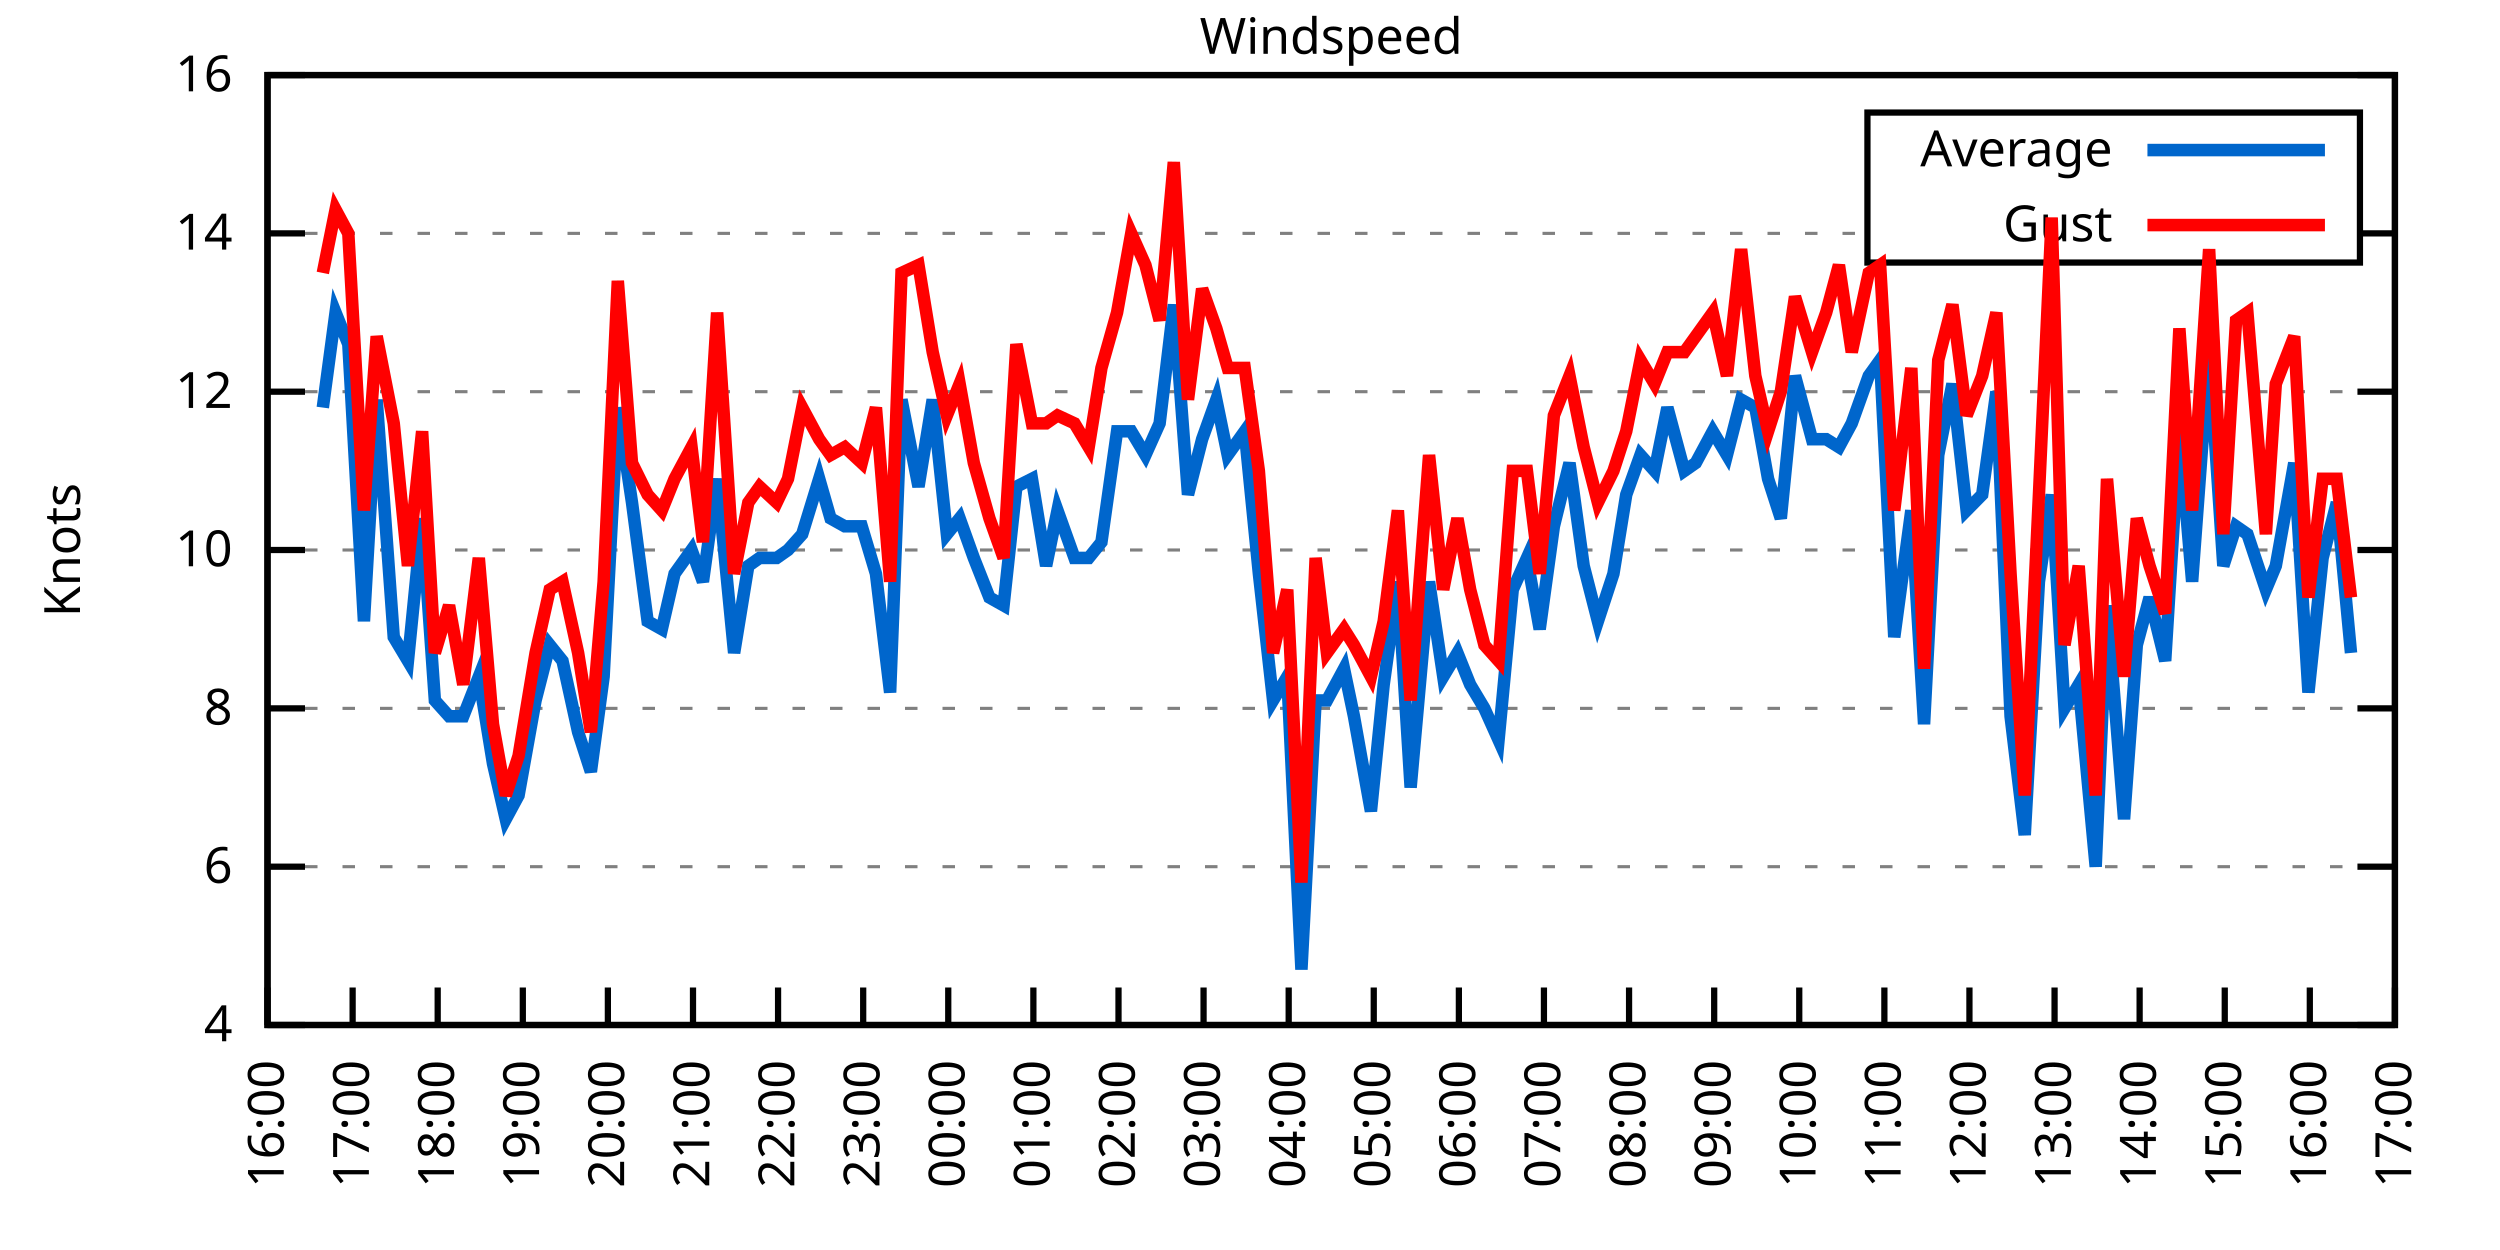
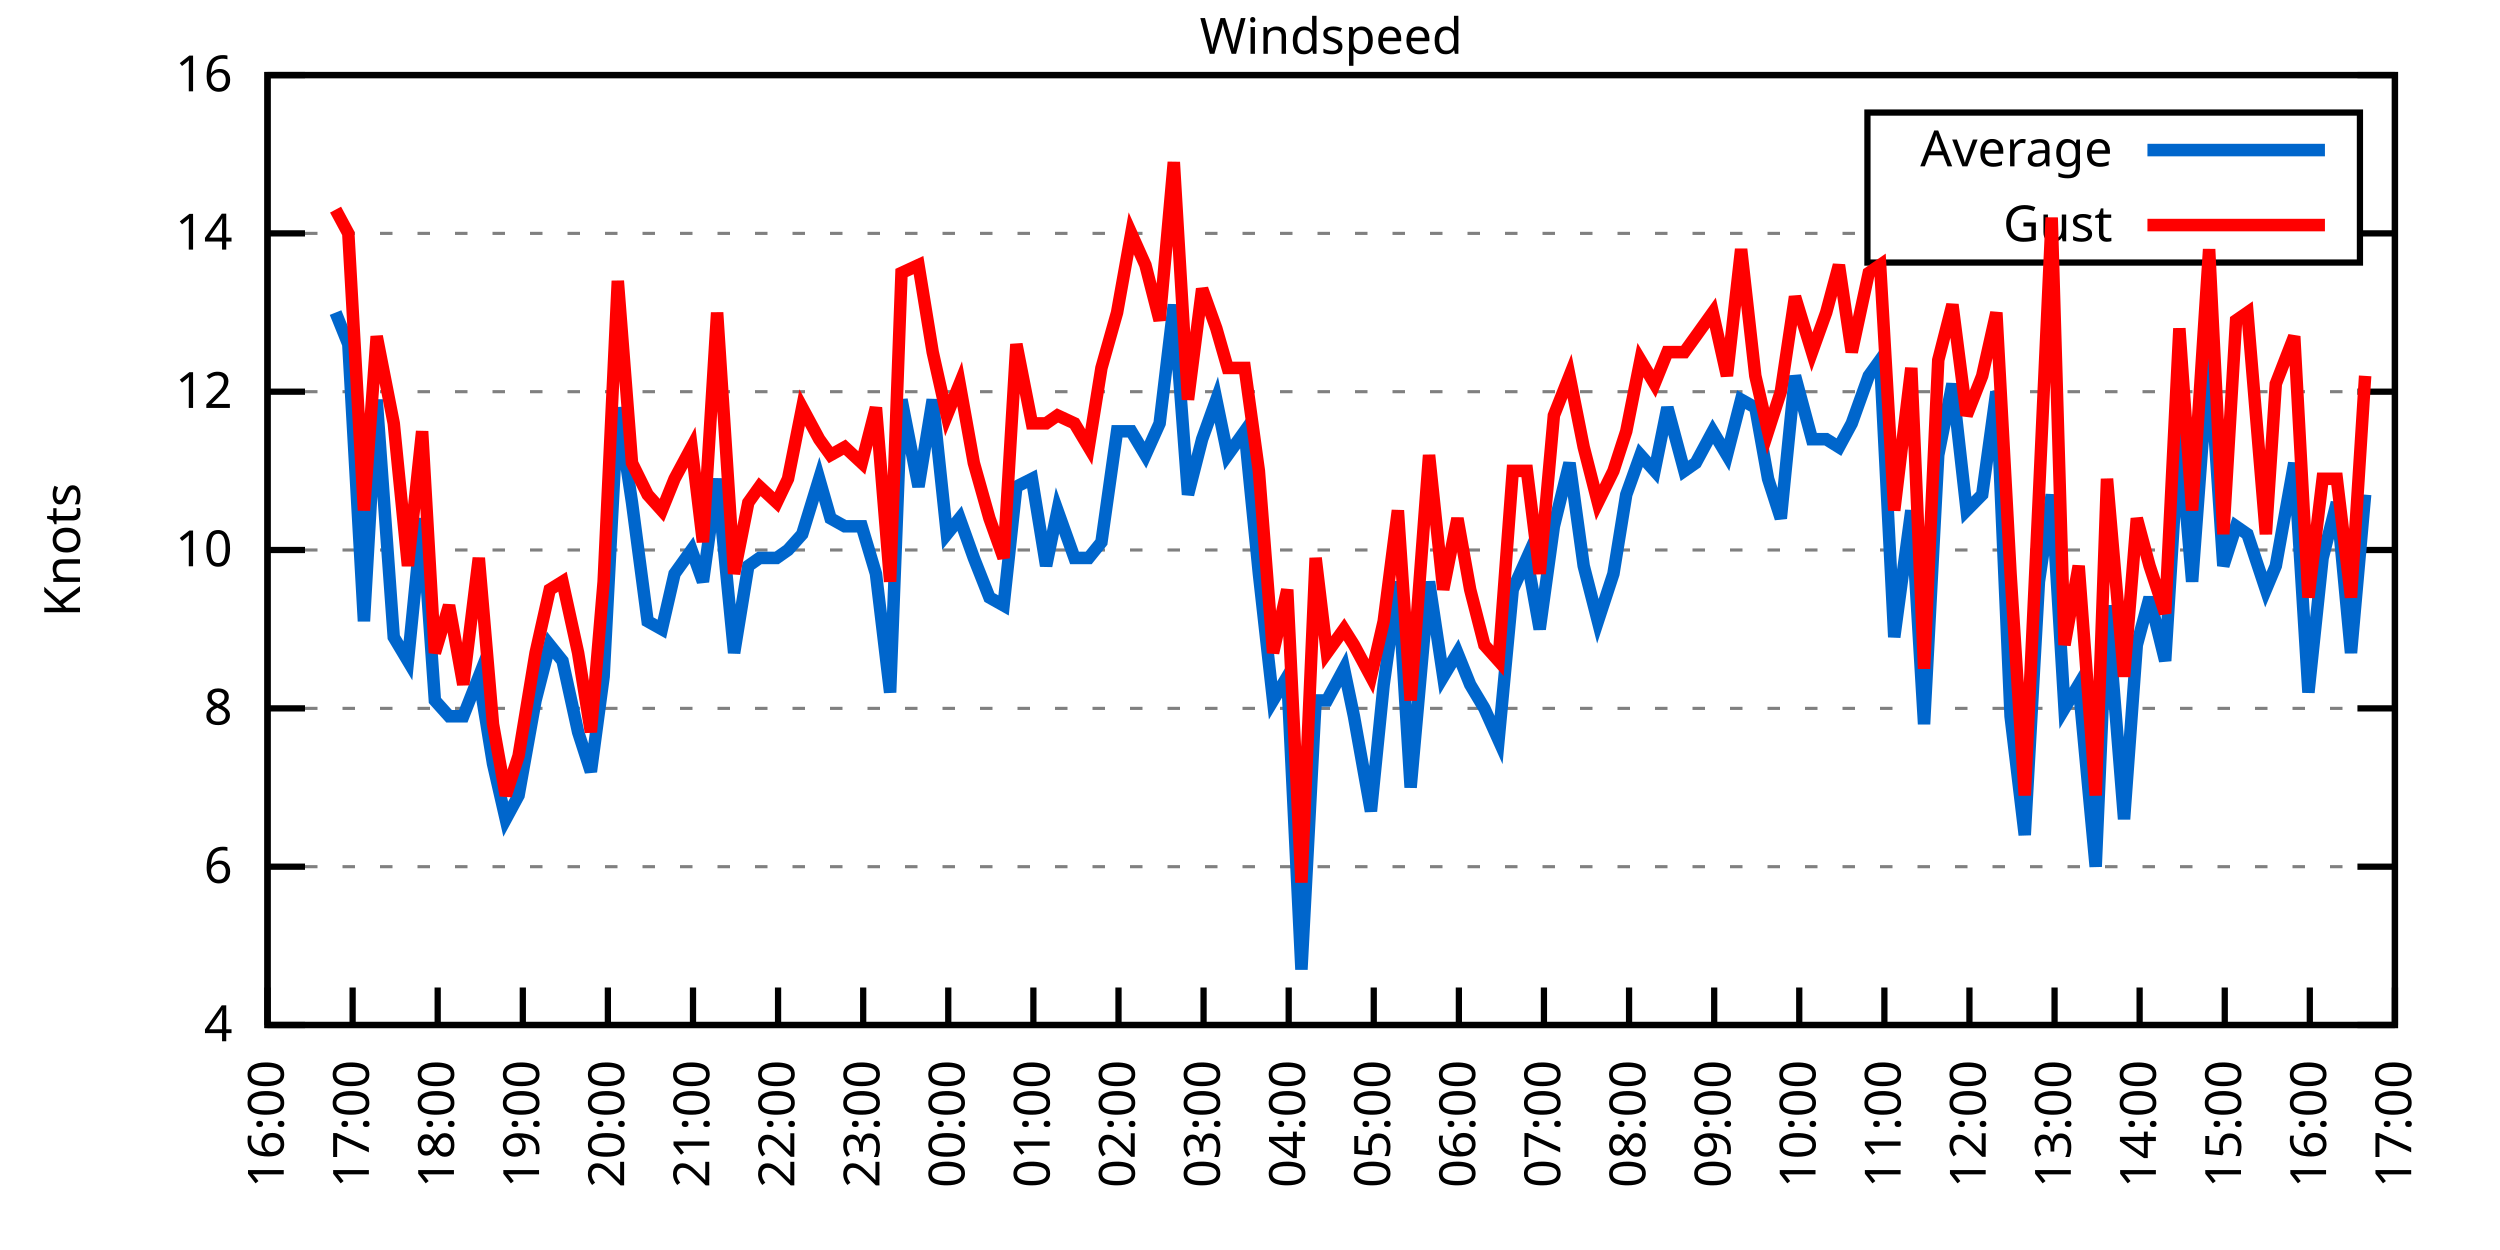
<svg xmlns="http://www.w3.org/2000/svg" xmlns:xlink="http://www.w3.org/1999/xlink" width="400" height="200" viewBox="0 0 400 200">
  <g id="gnuplot_canvas">
    <rect x="0" y="0" width="400" height="200" fill="none" />
    <defs>
      <circle id="gpDot" r="0.5" stroke-width="0.5" stroke="currentColor" />
      <path id="gpPt0" stroke-width="0.333" stroke="currentColor" d="M-1,0 h2 M0,-1 v2" />
      <path id="gpPt1" stroke-width="0.333" stroke="currentColor" d="M-1,-1 L1,1 M1,-1 L-1,1" />
      <path id="gpPt2" stroke-width="0.333" stroke="currentColor" d="M-1,0 L1,0 M0,-1 L0,1 M-1,-1 L1,1 M-1,1 L1,-1" />
      <rect id="gpPt3" stroke-width="0.333" stroke="currentColor" x="-1" y="-1" width="2" height="2" />
      <rect id="gpPt4" stroke-width="0.333" stroke="currentColor" fill="currentColor" x="-1" y="-1" width="2" height="2" />
      <circle id="gpPt5" stroke-width="0.333" stroke="currentColor" cx="0" cy="0" r="1" />
      <use xlink:href="#gpPt5" id="gpPt6" fill="currentColor" stroke="none" />
      <path id="gpPt7" stroke-width="0.333" stroke="currentColor" d="M0,-1.33 L-1.33,0.67 L1.33,0.67 z" />
      <use xlink:href="#gpPt7" id="gpPt8" fill="currentColor" stroke="none" />
      <use xlink:href="#gpPt7" id="gpPt9" stroke="currentColor" transform="rotate(180)" />
      <use xlink:href="#gpPt9" id="gpPt10" fill="currentColor" stroke="none" />
      <use xlink:href="#gpPt3" id="gpPt11" stroke="currentColor" transform="rotate(45)" />
      <use xlink:href="#gpPt11" id="gpPt12" fill="currentColor" stroke="none" />
      <path id="gpPt13" stroke-width="0.333" stroke="currentColor" d="M0,1.330 L1.265,0.411 L0.782,-1.067 L-0.782,-1.076 L-1.265,0.411 z" />
      <use xlink:href="#gpPt13" id="gpPt14" fill="currentColor" stroke="none" />
      <filter id="textbox" filterUnits="objectBoundingBox" x="0" y="0" height="1" width="1">
        <feFlood flood-color="white" flood-opacity="1" result="bgnd" />
        <feComposite in="SourceGraphic" in2="bgnd" operator="atop" />
      </filter>
      <filter id="greybox" filterUnits="objectBoundingBox" x="0" y="0" height="1" width="1">
        <feFlood flood-color="lightgrey" flood-opacity="1" result="grey" />
        <feComposite in="SourceGraphic" in2="grey" operator="atop" />
      </filter>
    </defs>
    <g fill="none" color="white" stroke="currentColor" stroke-width="1.00" stroke-linecap="butt" stroke-linejoin="miter">
</g>
    <g fill="none" color="black" stroke="currentColor" stroke-width="1.00" stroke-linecap="butt" stroke-linejoin="miter">
      <g stroke="none" shape-rendering="crispEdges">
        <polygon fill="rgb(255, 255, 255)" points="42.80,164.00 383.18,164.00 383.18,12.02 42.80,12.02 " />
      </g>
    </g>
    <g fill="none" color="black" stroke="currentColor" stroke-width="1.00" stroke-linecap="butt" stroke-linejoin="miter">
</g>
    <g fill="none" color="black" stroke="black" stroke-width="0.50" stroke-linecap="butt" stroke-linejoin="miter">
</g>
    <g fill="none" color="gray" stroke="currentColor" stroke-width="0.50" stroke-linecap="butt" stroke-linejoin="miter">
      <path stroke="gray" stroke-dasharray="2,4" class="gridline" d="M42.80,164.00 L383.19,164.00  " />
    </g>
    <g fill="none" color="gray" stroke="gray" stroke-width="1.00" stroke-linecap="butt" stroke-linejoin="miter">
</g>
    <g fill="none" color="black" stroke="currentColor" stroke-width="1.00" stroke-linecap="butt" stroke-linejoin="miter">
      <path stroke="black" d="M42.80,164.00 L48.80,164.00 M383.19,164.00 L377.19,164.00  " />
      <g transform="translate(37.20,166.60)" stroke="none" fill="black" font-family="Sans" font-size="8.00" text-anchor="end">
        <text>
          <tspan font-family="Sans"> 4</tspan>
        </text>
      </g>
    </g>
    <g fill="none" color="black" stroke="currentColor" stroke-width="1.00" stroke-linecap="butt" stroke-linejoin="miter">
</g>
    <g fill="none" color="black" stroke="black" stroke-width="0.50" stroke-linecap="butt" stroke-linejoin="miter">
</g>
    <g fill="none" color="gray" stroke="currentColor" stroke-width="0.50" stroke-linecap="butt" stroke-linejoin="miter">
      <path stroke="gray" stroke-dasharray="2,4" class="gridline" d="M42.80,138.67 L383.19,138.67  " />
    </g>
    <g fill="none" color="gray" stroke="gray" stroke-width="1.00" stroke-linecap="butt" stroke-linejoin="miter">
</g>
    <g fill="none" color="black" stroke="currentColor" stroke-width="1.00" stroke-linecap="butt" stroke-linejoin="miter">
      <path stroke="black" d="M42.80,138.67 L48.80,138.67 M383.19,138.67 L377.19,138.67  " />
      <g transform="translate(37.20,141.27)" stroke="none" fill="black" font-family="Sans" font-size="8.00" text-anchor="end">
        <text>
          <tspan font-family="Sans"> 6</tspan>
        </text>
      </g>
    </g>
    <g fill="none" color="black" stroke="currentColor" stroke-width="1.00" stroke-linecap="butt" stroke-linejoin="miter">
</g>
    <g fill="none" color="black" stroke="black" stroke-width="0.50" stroke-linecap="butt" stroke-linejoin="miter">
</g>
    <g fill="none" color="gray" stroke="currentColor" stroke-width="0.50" stroke-linecap="butt" stroke-linejoin="miter">
      <path stroke="gray" stroke-dasharray="2,4" class="gridline" d="M42.80,113.34 L383.19,113.34  " />
    </g>
    <g fill="none" color="gray" stroke="gray" stroke-width="1.00" stroke-linecap="butt" stroke-linejoin="miter">
</g>
    <g fill="none" color="black" stroke="currentColor" stroke-width="1.00" stroke-linecap="butt" stroke-linejoin="miter">
      <path stroke="black" d="M42.80,113.34 L48.80,113.34 M383.19,113.34 L377.19,113.34  " />
      <g transform="translate(37.20,115.94)" stroke="none" fill="black" font-family="Sans" font-size="8.00" text-anchor="end">
        <text>
          <tspan font-family="Sans"> 8</tspan>
        </text>
      </g>
    </g>
    <g fill="none" color="black" stroke="currentColor" stroke-width="1.00" stroke-linecap="butt" stroke-linejoin="miter">
</g>
    <g fill="none" color="black" stroke="black" stroke-width="0.50" stroke-linecap="butt" stroke-linejoin="miter">
</g>
    <g fill="none" color="gray" stroke="currentColor" stroke-width="0.50" stroke-linecap="butt" stroke-linejoin="miter">
      <path stroke="gray" stroke-dasharray="2,4" class="gridline" d="M42.80,88.00 L383.19,88.00  " />
    </g>
    <g fill="none" color="gray" stroke="gray" stroke-width="1.00" stroke-linecap="butt" stroke-linejoin="miter">
</g>
    <g fill="none" color="black" stroke="currentColor" stroke-width="1.00" stroke-linecap="butt" stroke-linejoin="miter">
      <path stroke="black" d="M42.80,88.00 L48.80,88.00 M383.19,88.00 L377.19,88.00  " />
      <g transform="translate(37.20,90.60)" stroke="none" fill="black" font-family="Sans" font-size="8.00" text-anchor="end">
        <text>
          <tspan font-family="Sans"> 10</tspan>
        </text>
      </g>
    </g>
    <g fill="none" color="black" stroke="currentColor" stroke-width="1.00" stroke-linecap="butt" stroke-linejoin="miter">
</g>
    <g fill="none" color="black" stroke="black" stroke-width="0.50" stroke-linecap="butt" stroke-linejoin="miter">
</g>
    <g fill="none" color="gray" stroke="currentColor" stroke-width="0.50" stroke-linecap="butt" stroke-linejoin="miter">
      <path stroke="gray" stroke-dasharray="2,4" class="gridline" d="M42.80,62.67 L383.19,62.67  " />
    </g>
    <g fill="none" color="gray" stroke="gray" stroke-width="1.00" stroke-linecap="butt" stroke-linejoin="miter">
</g>
    <g fill="none" color="black" stroke="currentColor" stroke-width="1.00" stroke-linecap="butt" stroke-linejoin="miter">
      <path stroke="black" d="M42.80,62.67 L48.80,62.67 M383.19,62.67 L377.19,62.67  " />
      <g transform="translate(37.20,65.27)" stroke="none" fill="black" font-family="Sans" font-size="8.00" text-anchor="end">
        <text>
          <tspan font-family="Sans"> 12</tspan>
        </text>
      </g>
    </g>
    <g fill="none" color="black" stroke="currentColor" stroke-width="1.00" stroke-linecap="butt" stroke-linejoin="miter">
</g>
    <g fill="none" color="black" stroke="black" stroke-width="0.50" stroke-linecap="butt" stroke-linejoin="miter">
</g>
    <g fill="none" color="gray" stroke="currentColor" stroke-width="0.50" stroke-linecap="butt" stroke-linejoin="miter">
      <path stroke="gray" stroke-dasharray="2,4" class="gridline" d="M42.80,37.34 L298.79,37.34 M377.59,37.34 L383.19,37.34  " />
    </g>
    <g fill="none" color="gray" stroke="gray" stroke-width="1.00" stroke-linecap="butt" stroke-linejoin="miter">
</g>
    <g fill="none" color="black" stroke="currentColor" stroke-width="1.00" stroke-linecap="butt" stroke-linejoin="miter">
      <path stroke="black" d="M42.80,37.34 L48.80,37.34 M383.19,37.34 L377.19,37.34  " />
      <g transform="translate(37.20,39.94)" stroke="none" fill="black" font-family="Sans" font-size="8.00" text-anchor="end">
        <text>
          <tspan font-family="Sans"> 14</tspan>
        </text>
      </g>
    </g>
    <g fill="none" color="black" stroke="currentColor" stroke-width="1.00" stroke-linecap="butt" stroke-linejoin="miter">
</g>
    <g fill="none" color="black" stroke="black" stroke-width="0.50" stroke-linecap="butt" stroke-linejoin="miter">
</g>
    <g fill="none" color="gray" stroke="currentColor" stroke-width="0.50" stroke-linecap="butt" stroke-linejoin="miter">
      <path stroke="gray" stroke-dasharray="2,4" class="gridline" d="M42.80,12.01 L383.19,12.01  " />
    </g>
    <g fill="none" color="gray" stroke="gray" stroke-width="1.00" stroke-linecap="butt" stroke-linejoin="miter">
</g>
    <g fill="none" color="black" stroke="currentColor" stroke-width="1.00" stroke-linecap="butt" stroke-linejoin="miter">
      <path stroke="black" d="M42.80,12.01 L48.80,12.01 M383.19,12.01 L377.19,12.01  " />
      <g transform="translate(37.20,14.61)" stroke="none" fill="black" font-family="Sans" font-size="8.00" text-anchor="end">
        <text>
          <tspan font-family="Sans"> 16</tspan>
        </text>
      </g>
    </g>
    <g fill="none" color="black" stroke="currentColor" stroke-width="1.00" stroke-linecap="butt" stroke-linejoin="miter">
      <path stroke="black" d="M42.80,164.00 L42.80,158.00  " />
      <g transform="translate(45.40,169.60) rotate(270.00)" stroke="none" fill="black" font-family="Sans" font-size="8.00" text-anchor="end">
        <text>
          <tspan font-family="Sans">16:00</tspan>
        </text>
      </g>
    </g>
    <g fill="none" color="black" stroke="currentColor" stroke-width="1.00" stroke-linecap="butt" stroke-linejoin="miter">
      <path stroke="black" d="M56.42,164.00 L56.42,158.00  " />
      <g transform="translate(59.02,169.60) rotate(270.00)" stroke="none" fill="black" font-family="Sans" font-size="8.00" text-anchor="end">
        <text>
          <tspan font-family="Sans">17:00</tspan>
        </text>
      </g>
    </g>
    <g fill="none" color="black" stroke="currentColor" stroke-width="1.00" stroke-linecap="butt" stroke-linejoin="miter">
      <path stroke="black" d="M70.03,164.00 L70.03,158.00  " />
      <g transform="translate(72.63,169.60) rotate(270.00)" stroke="none" fill="black" font-family="Sans" font-size="8.00" text-anchor="end">
        <text>
          <tspan font-family="Sans">18:00</tspan>
        </text>
      </g>
    </g>
    <g fill="none" color="black" stroke="currentColor" stroke-width="1.00" stroke-linecap="butt" stroke-linejoin="miter">
      <path stroke="black" d="M83.65,164.00 L83.65,158.00  " />
      <g transform="translate(86.25,169.60) rotate(270.00)" stroke="none" fill="black" font-family="Sans" font-size="8.00" text-anchor="end">
        <text>
          <tspan font-family="Sans">19:00</tspan>
        </text>
      </g>
    </g>
    <g fill="none" color="black" stroke="currentColor" stroke-width="1.00" stroke-linecap="butt" stroke-linejoin="miter">
      <path stroke="black" d="M97.26,164.00 L97.26,158.00  " />
      <g transform="translate(99.86,169.60) rotate(270.00)" stroke="none" fill="black" font-family="Sans" font-size="8.00" text-anchor="end">
        <text>
          <tspan font-family="Sans">20:00</tspan>
        </text>
      </g>
    </g>
    <g fill="none" color="black" stroke="currentColor" stroke-width="1.00" stroke-linecap="butt" stroke-linejoin="miter">
      <path stroke="black" d="M110.88,164.00 L110.88,158.00  " />
      <g transform="translate(113.48,169.60) rotate(270.00)" stroke="none" fill="black" font-family="Sans" font-size="8.00" text-anchor="end">
        <text>
          <tspan font-family="Sans">21:00</tspan>
        </text>
      </g>
    </g>
    <g fill="none" color="black" stroke="currentColor" stroke-width="1.00" stroke-linecap="butt" stroke-linejoin="miter">
      <path stroke="black" d="M124.49,164.00 L124.49,158.00  " />
      <g transform="translate(127.09,169.60) rotate(270.00)" stroke="none" fill="black" font-family="Sans" font-size="8.00" text-anchor="end">
        <text>
          <tspan font-family="Sans">22:00</tspan>
        </text>
      </g>
    </g>
    <g fill="none" color="black" stroke="currentColor" stroke-width="1.00" stroke-linecap="butt" stroke-linejoin="miter">
      <path stroke="black" d="M138.11,164.00 L138.11,158.00  " />
      <g transform="translate(140.71,169.60) rotate(270.00)" stroke="none" fill="black" font-family="Sans" font-size="8.00" text-anchor="end">
        <text>
          <tspan font-family="Sans">23:00</tspan>
        </text>
      </g>
    </g>
    <g fill="none" color="black" stroke="currentColor" stroke-width="1.00" stroke-linecap="butt" stroke-linejoin="miter">
      <path stroke="black" d="M151.72,164.00 L151.72,158.00  " />
      <g transform="translate(154.32,169.60) rotate(270.00)" stroke="none" fill="black" font-family="Sans" font-size="8.00" text-anchor="end">
        <text>
          <tspan font-family="Sans">00:00</tspan>
        </text>
      </g>
    </g>
    <g fill="none" color="black" stroke="currentColor" stroke-width="1.00" stroke-linecap="butt" stroke-linejoin="miter">
      <path stroke="black" d="M165.34,164.00 L165.34,158.00  " />
      <g transform="translate(167.94,169.60) rotate(270.00)" stroke="none" fill="black" font-family="Sans" font-size="8.00" text-anchor="end">
        <text>
          <tspan font-family="Sans">01:00</tspan>
        </text>
      </g>
    </g>
    <g fill="none" color="black" stroke="currentColor" stroke-width="1.00" stroke-linecap="butt" stroke-linejoin="miter">
      <path stroke="black" d="M178.96,164.00 L178.96,158.00  " />
      <g transform="translate(181.56,169.60) rotate(270.00)" stroke="none" fill="black" font-family="Sans" font-size="8.00" text-anchor="end">
        <text>
          <tspan font-family="Sans">02:00</tspan>
        </text>
      </g>
    </g>
    <g fill="none" color="black" stroke="currentColor" stroke-width="1.00" stroke-linecap="butt" stroke-linejoin="miter">
      <path stroke="black" d="M192.57,164.00 L192.57,158.00  " />
      <g transform="translate(195.17,169.60) rotate(270.00)" stroke="none" fill="black" font-family="Sans" font-size="8.00" text-anchor="end">
        <text>
          <tspan font-family="Sans">03:00</tspan>
        </text>
      </g>
    </g>
    <g fill="none" color="black" stroke="currentColor" stroke-width="1.00" stroke-linecap="butt" stroke-linejoin="miter">
      <path stroke="black" d="M206.19,164.00 L206.19,158.00  " />
      <g transform="translate(208.79,169.60) rotate(270.00)" stroke="none" fill="black" font-family="Sans" font-size="8.00" text-anchor="end">
        <text>
          <tspan font-family="Sans">04:00</tspan>
        </text>
      </g>
    </g>
    <g fill="none" color="black" stroke="currentColor" stroke-width="1.00" stroke-linecap="butt" stroke-linejoin="miter">
      <path stroke="black" d="M219.80,164.00 L219.80,158.00  " />
      <g transform="translate(222.40,169.60) rotate(270.00)" stroke="none" fill="black" font-family="Sans" font-size="8.00" text-anchor="end">
        <text>
          <tspan font-family="Sans">05:00</tspan>
        </text>
      </g>
    </g>
    <g fill="none" color="black" stroke="currentColor" stroke-width="1.00" stroke-linecap="butt" stroke-linejoin="miter">
      <path stroke="black" d="M233.42,164.00 L233.42,158.00  " />
      <g transform="translate(236.02,169.60) rotate(270.00)" stroke="none" fill="black" font-family="Sans" font-size="8.00" text-anchor="end">
        <text>
          <tspan font-family="Sans">06:00</tspan>
        </text>
      </g>
    </g>
    <g fill="none" color="black" stroke="currentColor" stroke-width="1.00" stroke-linecap="butt" stroke-linejoin="miter">
      <path stroke="black" d="M247.03,164.00 L247.03,158.00  " />
      <g transform="translate(249.63,169.60) rotate(270.00)" stroke="none" fill="black" font-family="Sans" font-size="8.00" text-anchor="end">
        <text>
          <tspan font-family="Sans">07:00</tspan>
        </text>
      </g>
    </g>
    <g fill="none" color="black" stroke="currentColor" stroke-width="1.00" stroke-linecap="butt" stroke-linejoin="miter">
      <path stroke="black" d="M260.65,164.00 L260.65,158.00  " />
      <g transform="translate(263.25,169.60) rotate(270.00)" stroke="none" fill="black" font-family="Sans" font-size="8.00" text-anchor="end">
        <text>
          <tspan font-family="Sans">08:00</tspan>
        </text>
      </g>
    </g>
    <g fill="none" color="black" stroke="currentColor" stroke-width="1.00" stroke-linecap="butt" stroke-linejoin="miter">
      <path stroke="black" d="M274.27,164.00 L274.27,158.00  " />
      <g transform="translate(276.87,169.60) rotate(270.00)" stroke="none" fill="black" font-family="Sans" font-size="8.00" text-anchor="end">
        <text>
          <tspan font-family="Sans">09:00</tspan>
        </text>
      </g>
    </g>
    <g fill="none" color="black" stroke="currentColor" stroke-width="1.00" stroke-linecap="butt" stroke-linejoin="miter">
      <path stroke="black" d="M287.88,164.00 L287.88,158.00  " />
      <g transform="translate(290.48,169.60) rotate(270.00)" stroke="none" fill="black" font-family="Sans" font-size="8.00" text-anchor="end">
        <text>
          <tspan font-family="Sans">10:00</tspan>
        </text>
      </g>
    </g>
    <g fill="none" color="black" stroke="currentColor" stroke-width="1.00" stroke-linecap="butt" stroke-linejoin="miter">
      <path stroke="black" d="M301.50,164.00 L301.50,158.00  " />
      <g transform="translate(304.10,169.60) rotate(270.00)" stroke="none" fill="black" font-family="Sans" font-size="8.00" text-anchor="end">
        <text>
          <tspan font-family="Sans">11:00</tspan>
        </text>
      </g>
    </g>
    <g fill="none" color="black" stroke="currentColor" stroke-width="1.00" stroke-linecap="butt" stroke-linejoin="miter">
      <path stroke="black" d="M315.11,164.00 L315.11,158.00  " />
      <g transform="translate(317.71,169.60) rotate(270.00)" stroke="none" fill="black" font-family="Sans" font-size="8.00" text-anchor="end">
        <text>
          <tspan font-family="Sans">12:00</tspan>
        </text>
      </g>
    </g>
    <g fill="none" color="black" stroke="currentColor" stroke-width="1.00" stroke-linecap="butt" stroke-linejoin="miter">
      <path stroke="black" d="M328.73,164.00 L328.73,158.00  " />
      <g transform="translate(331.33,169.60) rotate(270.00)" stroke="none" fill="black" font-family="Sans" font-size="8.00" text-anchor="end">
        <text>
          <tspan font-family="Sans">13:00</tspan>
        </text>
      </g>
    </g>
    <g fill="none" color="black" stroke="currentColor" stroke-width="1.00" stroke-linecap="butt" stroke-linejoin="miter">
      <path stroke="black" d="M342.34,164.00 L342.34,158.00  " />
      <g transform="translate(344.94,169.60) rotate(270.00)" stroke="none" fill="black" font-family="Sans" font-size="8.00" text-anchor="end">
        <text>
          <tspan font-family="Sans">14:00</tspan>
        </text>
      </g>
    </g>
    <g fill="none" color="black" stroke="currentColor" stroke-width="1.00" stroke-linecap="butt" stroke-linejoin="miter">
      <path stroke="black" d="M355.96,164.00 L355.96,158.00  " />
      <g transform="translate(358.56,169.60) rotate(270.00)" stroke="none" fill="black" font-family="Sans" font-size="8.00" text-anchor="end">
        <text>
          <tspan font-family="Sans">15:00</tspan>
        </text>
      </g>
    </g>
    <g fill="none" color="black" stroke="currentColor" stroke-width="1.00" stroke-linecap="butt" stroke-linejoin="miter">
      <path stroke="black" d="M369.57,164.00 L369.57,158.00  " />
      <g transform="translate(372.17,169.60) rotate(270.00)" stroke="none" fill="black" font-family="Sans" font-size="8.00" text-anchor="end">
        <text>
          <tspan font-family="Sans">16:00</tspan>
        </text>
      </g>
    </g>
    <g fill="none" color="black" stroke="currentColor" stroke-width="1.00" stroke-linecap="butt" stroke-linejoin="miter">
      <path stroke="black" d="M383.19,164.00 L383.19,158.00  " />
      <g transform="translate(385.79,169.60) rotate(270.00)" stroke="none" fill="black" font-family="Sans" font-size="8.00" text-anchor="end">
        <text>
          <tspan font-family="Sans">17:00</tspan>
        </text>
      </g>
    </g>
    <g fill="none" color="black" stroke="currentColor" stroke-width="1.00" stroke-linecap="butt" stroke-linejoin="miter">
</g>
    <g fill="none" color="black" stroke="currentColor" stroke-width="1.00" stroke-linecap="butt" stroke-linejoin="miter">
      <path stroke="black" d="M42.80,12.01 L42.80,164.00 L383.19,164.00 L383.19,12.01 L42.80,12.01 Z  " />
    </g>
    <g fill="none" color="black" stroke="currentColor" stroke-width="1.00" stroke-linecap="butt" stroke-linejoin="miter">
</g>
    <g fill="none" color="black" stroke="currentColor" stroke-width="1.00" stroke-linecap="butt" stroke-linejoin="miter">
      <path stroke="black" d="M298.79,42.01 L298.79,18.01 L377.59,18.01 L377.59,42.01 L298.79,42.01 Z  " />
    </g>
    <g id="Windspeed_plot_1">
      <g fill="none" color="white" stroke="black" stroke-width="2.00" stroke-linecap="butt" stroke-linejoin="miter">
</g>
      <g fill="none" color="black" stroke="currentColor" stroke-width="2.00" stroke-linecap="butt" stroke-linejoin="miter">
        <g transform="translate(337.99,26.61)" stroke="none" fill="black" font-family="Sans" font-size="8.00" text-anchor="end">
          <text>
            <tspan font-family="Sans">Average</tspan>
          </text>
        </g>
      </g>
      <g fill="none" color="black" stroke="currentColor" stroke-width="2.00" stroke-linecap="butt" stroke-linejoin="miter">
-         <path stroke="rgb(  0, 102, 204)" d="M343.59,24.01 L371.99,24.01 M51.65,65.21 L53.69,50.01 L55.73,55.07 L58.23,99.40 L60.27,63.94 L63.00,101.94   L65.27,105.74 L67.54,82.94 L69.58,112.07 L71.85,114.60 L74.12,114.60 L76.61,108.27 L78.88,122.20 L80.92,131.07   L82.97,127.27 L85.69,112.07 L87.96,103.20 L90.00,105.74 L92.50,117.14 L94.54,123.47 L96.58,108.27 L98.85,65.21   L101.12,80.41 L103.62,99.40 L105.89,100.67 L107.93,91.80 L110.65,88.00 L112.47,93.07 L114.74,76.61 L117.46,104.47   L119.73,90.54 L121.54,89.27 L124.27,89.27 L126.08,88.00 L128.35,85.47 L131.07,76.61 L132.89,82.94 L135.16,84.21   L137.88,84.21 L140.15,91.80 L142.42,110.80 L144.24,63.94 L146.96,77.87 L149.23,63.94 L151.50,85.47 L153.54,82.94   L155.81,89.27 L158.31,95.60 L160.57,96.87 L162.62,77.87 L165.11,76.61 L167.38,90.54 L169.20,81.67 L171.92,89.27   L174.19,89.27 L176.23,86.74 L178.73,69.01 L181.00,69.01 L183.27,72.81 L185.54,67.74 L187.81,48.74 L190.08,79.14   L192.34,70.27 L194.61,63.94 L196.43,72.81 L199.15,69.01 L201.42,91.80 L203.69,112.07 L205.96,108.27 L208.23,155.13   L210.50,112.07 L212.31,112.07 L215.04,107.00 L216.63,114.60 L219.35,129.80 L221.39,109.54 L223.66,93.07 L225.70,126.00   L228.65,93.07 L230.92,108.27 L233.19,104.47 L235.23,109.54 L237.50,113.34 L239.77,118.40 L242.04,94.34 L244.31,89.27   L246.35,100.67 L248.62,84.21 L251.12,74.07 L253.39,90.54 L255.66,99.40 L258.15,91.80 L260.20,79.14 L262.47,72.81   L264.73,75.34 L266.78,65.21 L269.50,75.34 L271.32,74.07 L274.04,69.01 L276.31,72.81 L278.58,63.94 L280.85,65.21   L282.89,76.61 L284.93,82.94 L287.20,60.14 L289.92,70.27 L292.19,70.27 L294.23,71.54 L296.28,67.74 L299.00,60.14   L300.82,57.61 L303.08,101.94 L305.81,81.67 L307.85,115.87 L310.12,72.81 L312.39,61.41 L314.66,81.67 L317.15,79.14   L319.42,62.67 L321.69,114.60 L323.96,133.60 L326.23,93.07 L328.27,79.14 L330.32,113.34 L332.59,109.54 L335.31,138.67   L337.12,96.87 L339.85,131.07 L341.89,103.20 L343.93,95.60 L346.43,105.74 L348.70,69.01 L350.74,93.07 L353.46,56.34   L355.73,90.54 L357.77,84.21 L359.59,85.47 L362.54,94.34 L364.13,90.54 L367.08,74.07 L369.35,110.80 L371.62,89.27   L373.89,80.41 L376.16,104.47  " />
+         <path stroke="rgb(  0, 102, 204)" d="M343.59,24.01 L371.99,24.01 M53.69,50.01 L55.73,55.07 L58.23,99.40 L60.27,63.94 L63.00,101.94 L65.27,105.74   L67.54,82.94 L69.58,112.07 L71.85,114.60 L74.12,114.60 L76.61,108.27 L78.88,122.20 L80.92,131.07 L82.97,127.27   L85.69,112.07 L87.96,103.20 L90.00,105.74 L92.50,117.14 L94.54,123.47 L96.58,108.27 L98.85,65.21 L101.12,80.41   L103.62,99.40 L105.89,100.67 L107.93,91.80 L110.65,88.00 L112.47,93.07 L114.74,76.61 L117.46,104.47 L119.73,90.54   L121.54,89.27 L124.27,89.27 L126.08,88.00 L128.35,85.47 L131.07,76.61 L132.89,82.94 L135.16,84.21 L137.88,84.21   L140.15,91.80 L142.42,110.80 L144.24,63.94 L146.96,77.87 L149.23,63.94 L151.50,85.47 L153.54,82.94 L155.81,89.27   L158.31,95.60 L160.57,96.87 L162.62,77.87 L165.11,76.61 L167.38,90.54 L169.20,81.67 L171.92,89.27 L174.19,89.27   L176.23,86.74 L178.73,69.01 L181.00,69.01 L183.27,72.81 L185.54,67.74 L187.81,48.74 L190.08,79.14 L192.34,70.27   L194.61,63.94 L196.43,72.81 L199.15,69.01 L201.42,91.80 L203.69,112.07 L205.96,108.27 L208.23,155.13 L210.50,112.07   L212.31,112.07 L215.04,107.00 L216.63,114.60 L219.35,129.80 L221.39,109.54 L223.66,93.07 L225.70,126.00 L228.65,93.07   L230.92,108.27 L233.19,104.47 L235.23,109.54 L237.50,113.34 L239.77,118.40 L242.04,94.34 L244.31,89.27 L246.35,100.67   L248.62,84.21 L251.12,74.07 L253.39,90.54 L255.66,99.40 L258.15,91.80 L260.20,79.14 L262.47,72.81 L264.73,75.34   L266.78,65.21 L269.50,75.34 L271.32,74.07 L274.04,69.01 L276.31,72.81 L278.58,63.94 L280.85,65.21 L282.89,76.61   L284.93,82.94 L287.20,60.14 L289.92,70.27 L292.19,70.27 L294.23,71.54 L296.28,67.74 L299.00,60.14 L300.82,57.61   L303.08,101.94 L305.81,81.67 L307.85,115.87 L310.12,72.81 L312.39,61.41 L314.66,81.67 L317.15,79.14 L319.42,62.67   L321.69,114.60 L323.96,133.60 L326.23,93.07 L328.27,79.14 L330.32,113.34 L332.59,109.54 L335.31,138.67 L337.12,96.87   L339.85,131.07 L341.89,103.20 L343.93,95.60 L346.43,105.74 L348.70,69.01 L350.74,93.07 L353.46,56.34 L355.73,90.54   L357.77,84.21 L359.59,85.47 L362.54,94.34 L364.13,90.54 L367.08,74.07 L369.35,110.80 L371.62,89.27 L373.89,80.41   L376.16,104.47 L378.42,79.14  " />
      </g>
    </g>
    <g id="Windspeed_plot_2">
      <g fill="none" color="black" stroke="currentColor" stroke-width="2.00" stroke-linecap="butt" stroke-linejoin="miter">
        <g transform="translate(337.99,38.61)" stroke="none" fill="black" font-family="Sans" font-size="8.00" text-anchor="end">
          <text>
            <tspan font-family="Sans">Gust</tspan>
          </text>
        </g>
      </g>
      <g fill="none" color="black" stroke="currentColor" stroke-width="2.00" stroke-linecap="butt" stroke-linejoin="miter">
-         <path stroke="rgb(255,   0,   0)" d="M343.59,36.01 L371.99,36.01 M51.65,43.67 L53.69,33.54 L55.73,37.34 L58.23,81.67 L60.27,53.81 L63.00,67.74   L65.27,90.54 L67.54,69.01 L69.58,104.47 L71.85,96.87 L74.12,109.54 L76.61,89.27 L78.88,115.87 L80.92,127.27   L82.97,120.94 L85.69,104.47 L87.96,94.34 L90.00,93.07 L92.50,104.47 L94.54,117.14 L96.58,93.07 L98.85,44.94   L101.12,74.07 L103.62,79.14 L105.89,81.67 L107.93,76.61 L110.65,71.54 L112.47,86.74 L114.74,50.01 L117.46,91.80   L119.73,80.41 L121.54,77.87 L124.27,80.41 L126.08,76.61 L128.35,65.21 L131.07,70.27 L132.89,72.81 L135.16,71.54   L137.88,74.07 L140.15,65.21 L142.42,93.07 L144.24,43.67 L146.96,42.41 L149.23,56.34 L151.50,66.47 L153.54,61.41   L155.81,74.07 L158.31,82.94 L160.57,89.27 L162.62,55.07 L165.11,67.74 L167.38,67.74 L169.20,66.47 L171.92,67.74   L174.19,71.54 L176.23,58.87 L178.73,50.01 L181.00,37.34 L183.27,42.41 L185.54,51.27 L187.81,25.94 L190.08,63.94   L192.34,46.21 L194.61,52.54 L196.43,58.87 L199.15,58.87 L201.42,75.34 L203.69,104.47 L205.96,94.34 L208.23,141.20   L210.50,89.27 L212.31,104.47 L215.04,100.67 L216.63,103.20 L219.35,108.27 L221.39,99.40 L223.66,81.67 L225.70,112.07   L228.65,72.81 L230.92,94.34 L233.19,82.94 L235.23,94.34 L237.50,103.20 L239.77,105.74 L242.04,75.34 L244.31,75.34   L246.35,91.80 L248.62,66.47 L251.12,60.14 L253.39,71.54 L255.66,80.41 L258.15,75.34 L260.20,69.01 L262.47,57.61   L264.73,61.41 L266.78,56.34 L269.50,56.34 L271.32,53.81 L274.04,50.01 L276.31,60.14 L278.58,39.87 L280.85,60.14   L282.89,69.01 L284.93,62.67 L287.20,47.47 L289.92,56.34 L292.19,50.01 L294.23,42.41 L296.28,56.34 L299.00,43.67   L300.82,42.41 L303.08,81.67 L305.81,58.87 L307.85,107.00 L310.12,57.61 L312.39,48.74 L314.66,66.47 L317.15,60.14   L319.42,50.01 L321.69,91.80 L323.96,127.27 L326.23,79.14 L328.27,34.81 L330.32,103.20 L332.59,90.54 L335.31,127.27   L337.12,76.61 L339.85,108.27 L341.89,82.94 L343.93,90.54 L346.43,98.14 L348.70,52.54 L350.74,81.67 L353.46,39.87   L355.73,85.47 L357.77,51.27 L359.59,50.01 L362.54,85.47 L364.13,61.41 L367.08,53.81 L369.35,95.60 L371.62,76.61   L373.89,76.61 L376.16,95.60  " />
+         <path stroke="rgb(255,   0,   0)" d="M343.59,36.01 L371.99,36.01 M53.69,33.54 L55.73,37.34 L58.23,81.67 L60.27,53.81 L63.00,67.74 L65.27,90.54   L67.54,69.01 L69.58,104.47 L71.85,96.87 L74.12,109.54 L76.61,89.27 L78.88,115.87 L80.92,127.27 L82.97,120.94   L85.69,104.47 L87.96,94.34 L90.00,93.07 L92.50,104.47 L94.54,117.14 L96.58,93.07 L98.85,44.94 L101.12,74.07   L103.62,79.14 L105.89,81.67 L107.93,76.61 L110.65,71.54 L112.47,86.74 L114.74,50.01 L117.46,91.80 L119.73,80.41   L121.54,77.87 L124.27,80.41 L126.08,76.61 L128.35,65.21 L131.07,70.27 L132.89,72.81 L135.16,71.54 L137.88,74.07   L140.15,65.21 L142.42,93.07 L144.24,43.67 L146.96,42.41 L149.23,56.34 L151.50,66.47 L153.54,61.41 L155.81,74.07   L158.31,82.94 L160.57,89.27 L162.62,55.07 L165.11,67.74 L167.38,67.74 L169.20,66.47 L171.92,67.74 L174.19,71.54   L176.23,58.87 L178.73,50.01 L181.00,37.34 L183.27,42.41 L185.54,51.27 L187.81,25.94 L190.08,63.94 L192.34,46.21   L194.61,52.54 L196.43,58.87 L199.15,58.87 L201.42,75.34 L203.69,104.47 L205.96,94.34 L208.23,141.20 L210.50,89.27   L212.31,104.47 L215.04,100.67 L216.63,103.20 L219.35,108.27 L221.39,99.40 L223.66,81.67 L225.70,112.07 L228.65,72.81   L230.92,94.34 L233.19,82.94 L235.23,94.34 L237.50,103.20 L239.77,105.74 L242.04,75.34 L244.31,75.34 L246.35,91.80   L248.62,66.47 L251.12,60.14 L253.39,71.54 L255.66,80.41 L258.15,75.34 L260.20,69.01 L262.47,57.61 L264.73,61.41   L266.78,56.34 L269.50,56.34 L271.32,53.81 L274.04,50.01 L276.31,60.14 L278.58,39.87 L280.85,60.14 L282.89,69.01   L284.93,62.67 L287.20,47.47 L289.92,56.34 L292.19,50.01 L294.23,42.41 L296.28,56.34 L299.00,43.67 L300.82,42.41   L303.08,81.67 L305.81,58.87 L307.85,107.00 L310.12,57.61 L312.39,48.74 L314.66,66.47 L317.15,60.14 L319.42,50.01   L321.69,91.80 L323.96,127.27 L326.23,79.14 L328.27,34.81 L330.32,103.20 L332.59,90.54 L335.31,127.27 L337.12,76.61   L339.85,108.27 L341.89,82.94 L343.93,90.54 L346.43,98.14 L348.70,52.54 L350.74,81.67 L353.46,39.87 L355.73,85.47   L357.77,51.27 L359.59,50.01 L362.54,85.47 L364.13,61.41 L367.08,53.81 L369.35,95.60 L371.62,76.61 L373.89,76.61   L376.16,95.60 L378.42,60.14  " />
      </g>
    </g>
    <g fill="none" color="black" stroke="currentColor" stroke-width="2.00" stroke-linecap="butt" stroke-linejoin="miter">
</g>
    <g fill="none" color="black" stroke="black" stroke-width="1.00" stroke-linecap="butt" stroke-linejoin="miter">
</g>
    <g fill="none" color="black" stroke="currentColor" stroke-width="1.00" stroke-linecap="butt" stroke-linejoin="miter">
      <path stroke="black" d="M42.80,12.01 L42.80,164.00 L383.19,164.00 L383.19,12.01 L42.80,12.01 Z  " />
      <g transform="translate(12.80,88.01) rotate(270.00)" stroke="none" fill="black" font-family="Sans" font-size="8.00" text-anchor="middle">
        <text>
          <tspan font-family="Sans">Knots</tspan>
        </text>
      </g>
    </g>
    <g fill="none" color="black" stroke="currentColor" stroke-width="1.00" stroke-linecap="butt" stroke-linejoin="miter">
</g>
    <g fill="none" color="black" stroke="currentColor" stroke-width="1.00" stroke-linecap="butt" stroke-linejoin="miter">
      <g transform="translate(212.99,8.61)" stroke="none" fill="black" font-family="Sans" font-size="8.00" text-anchor="middle">
        <text>
          <tspan font-family="Sans">Windspeed</tspan>
        </text>
      </g>
    </g>
    <g fill="none" color="black" stroke="currentColor" stroke-width="1.00" stroke-linecap="butt" stroke-linejoin="miter">
</g>
  </g>
</svg>
